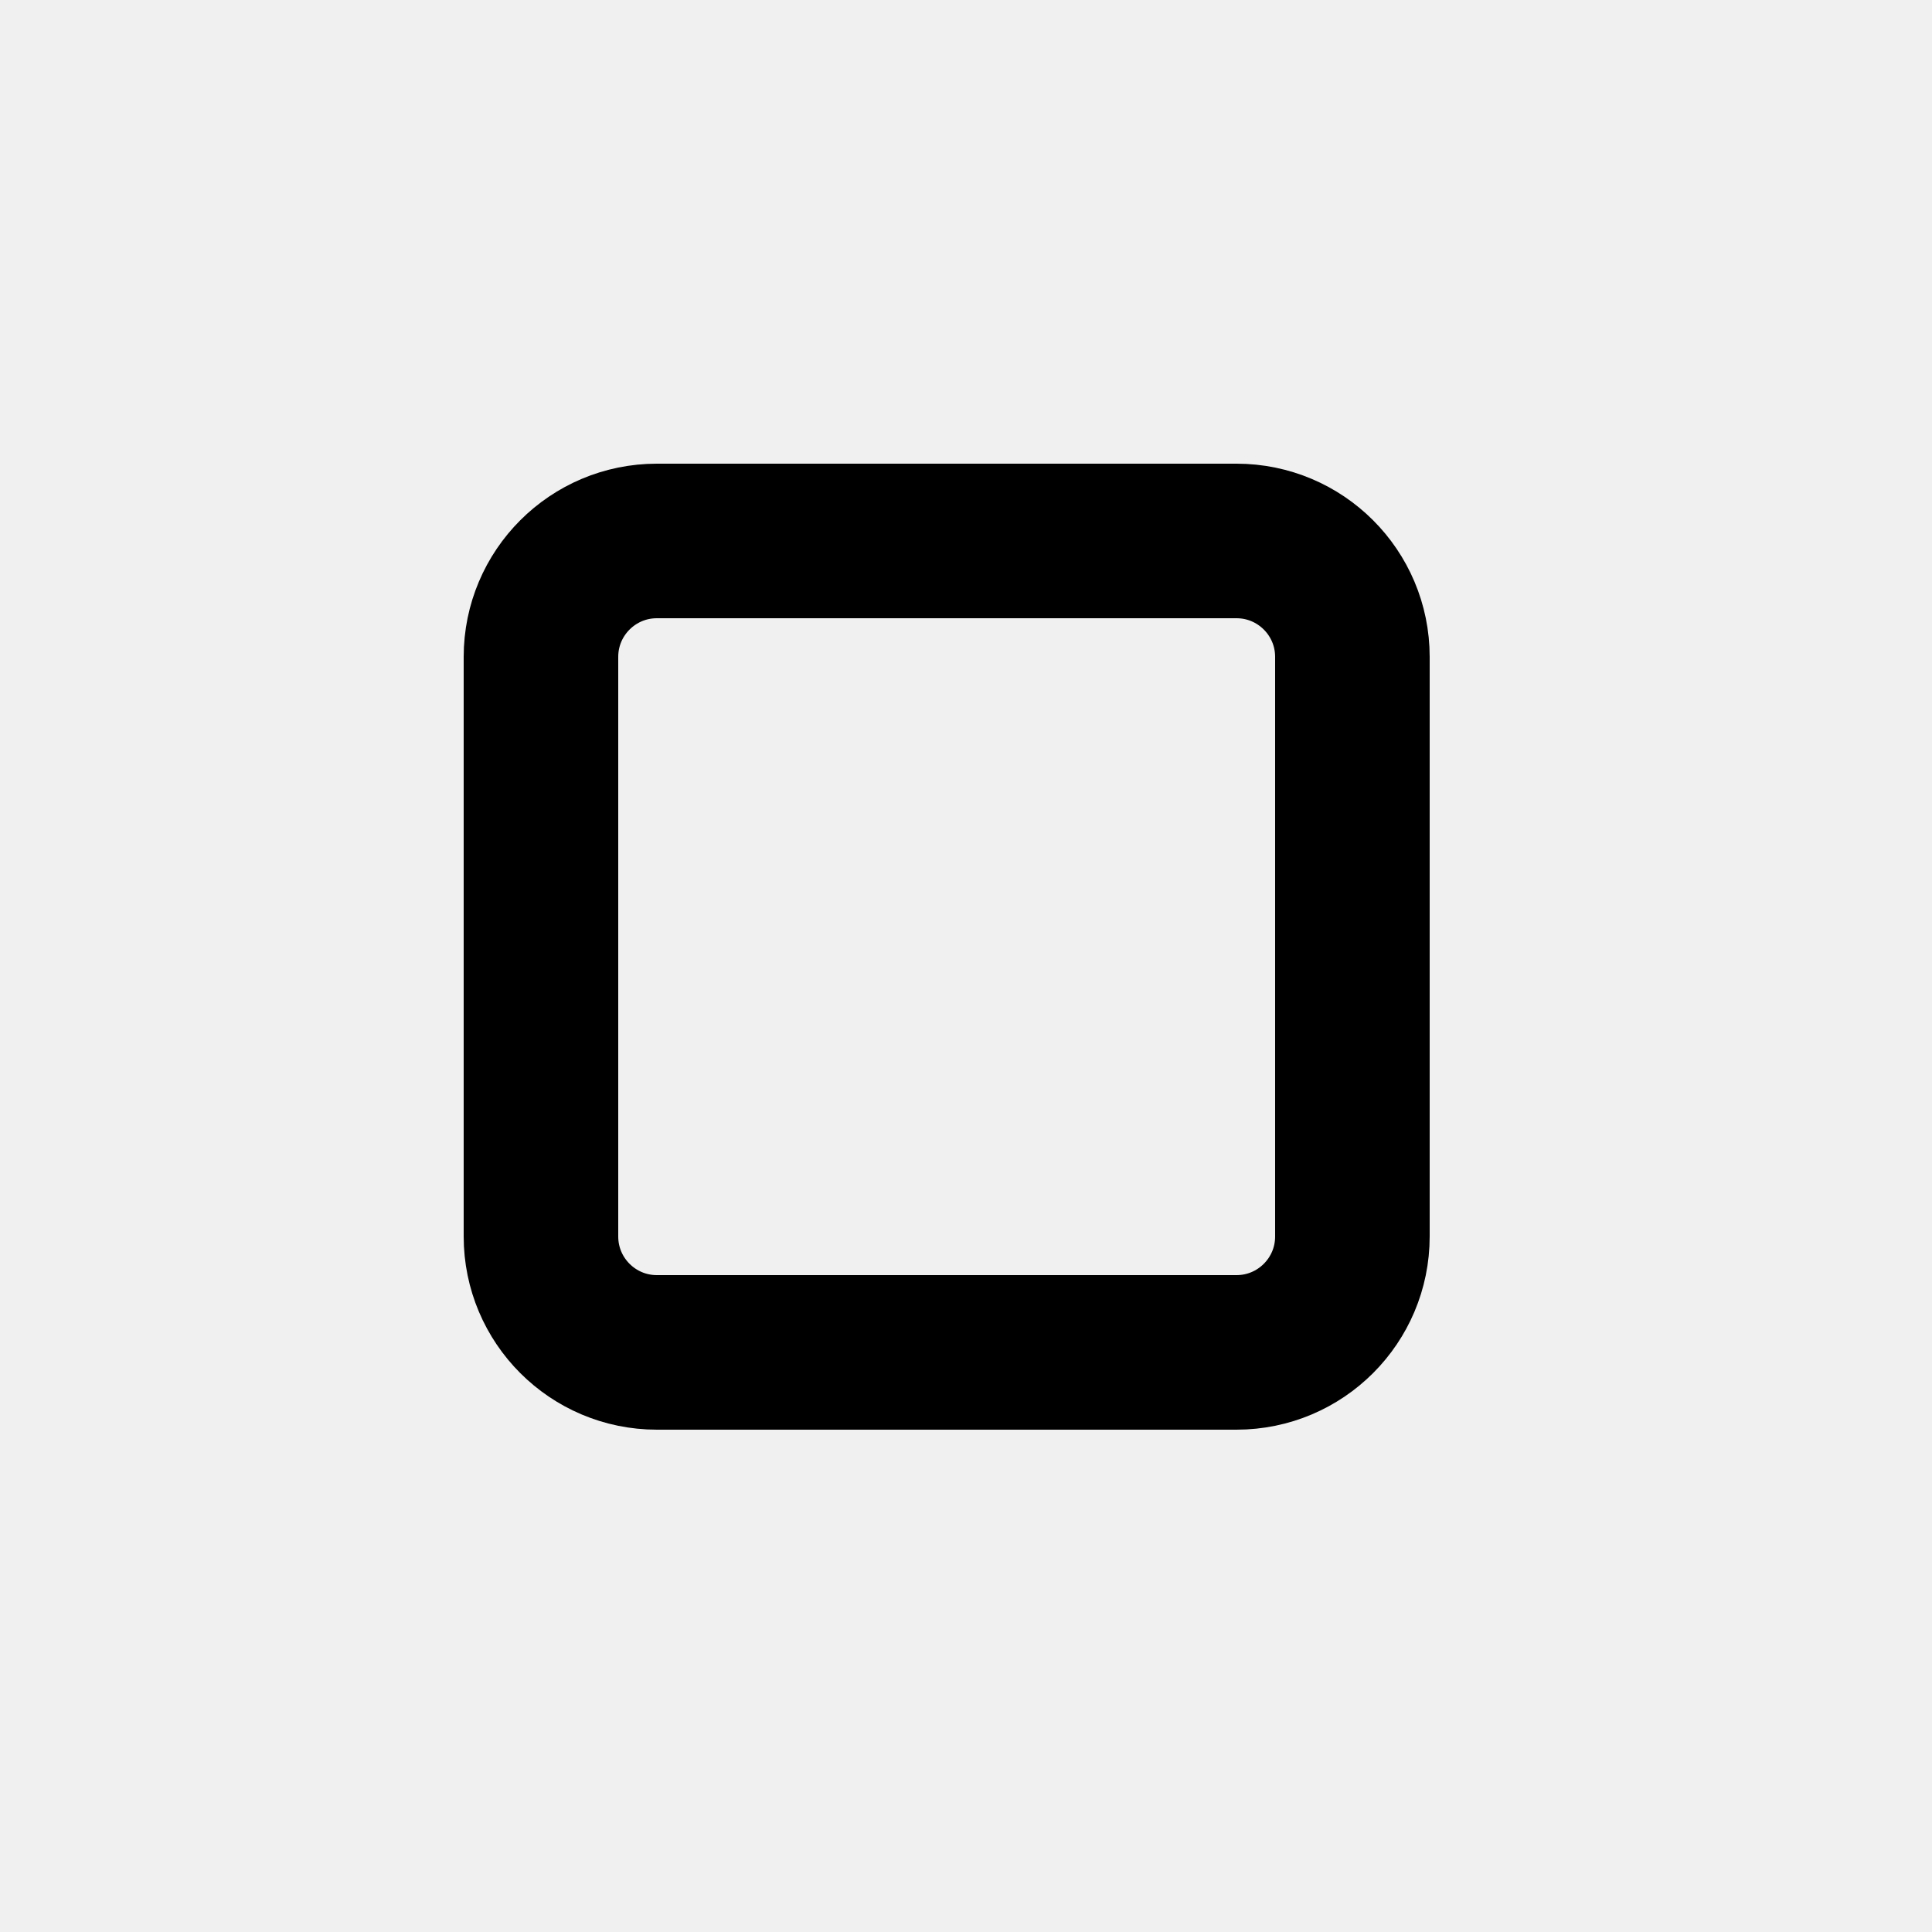
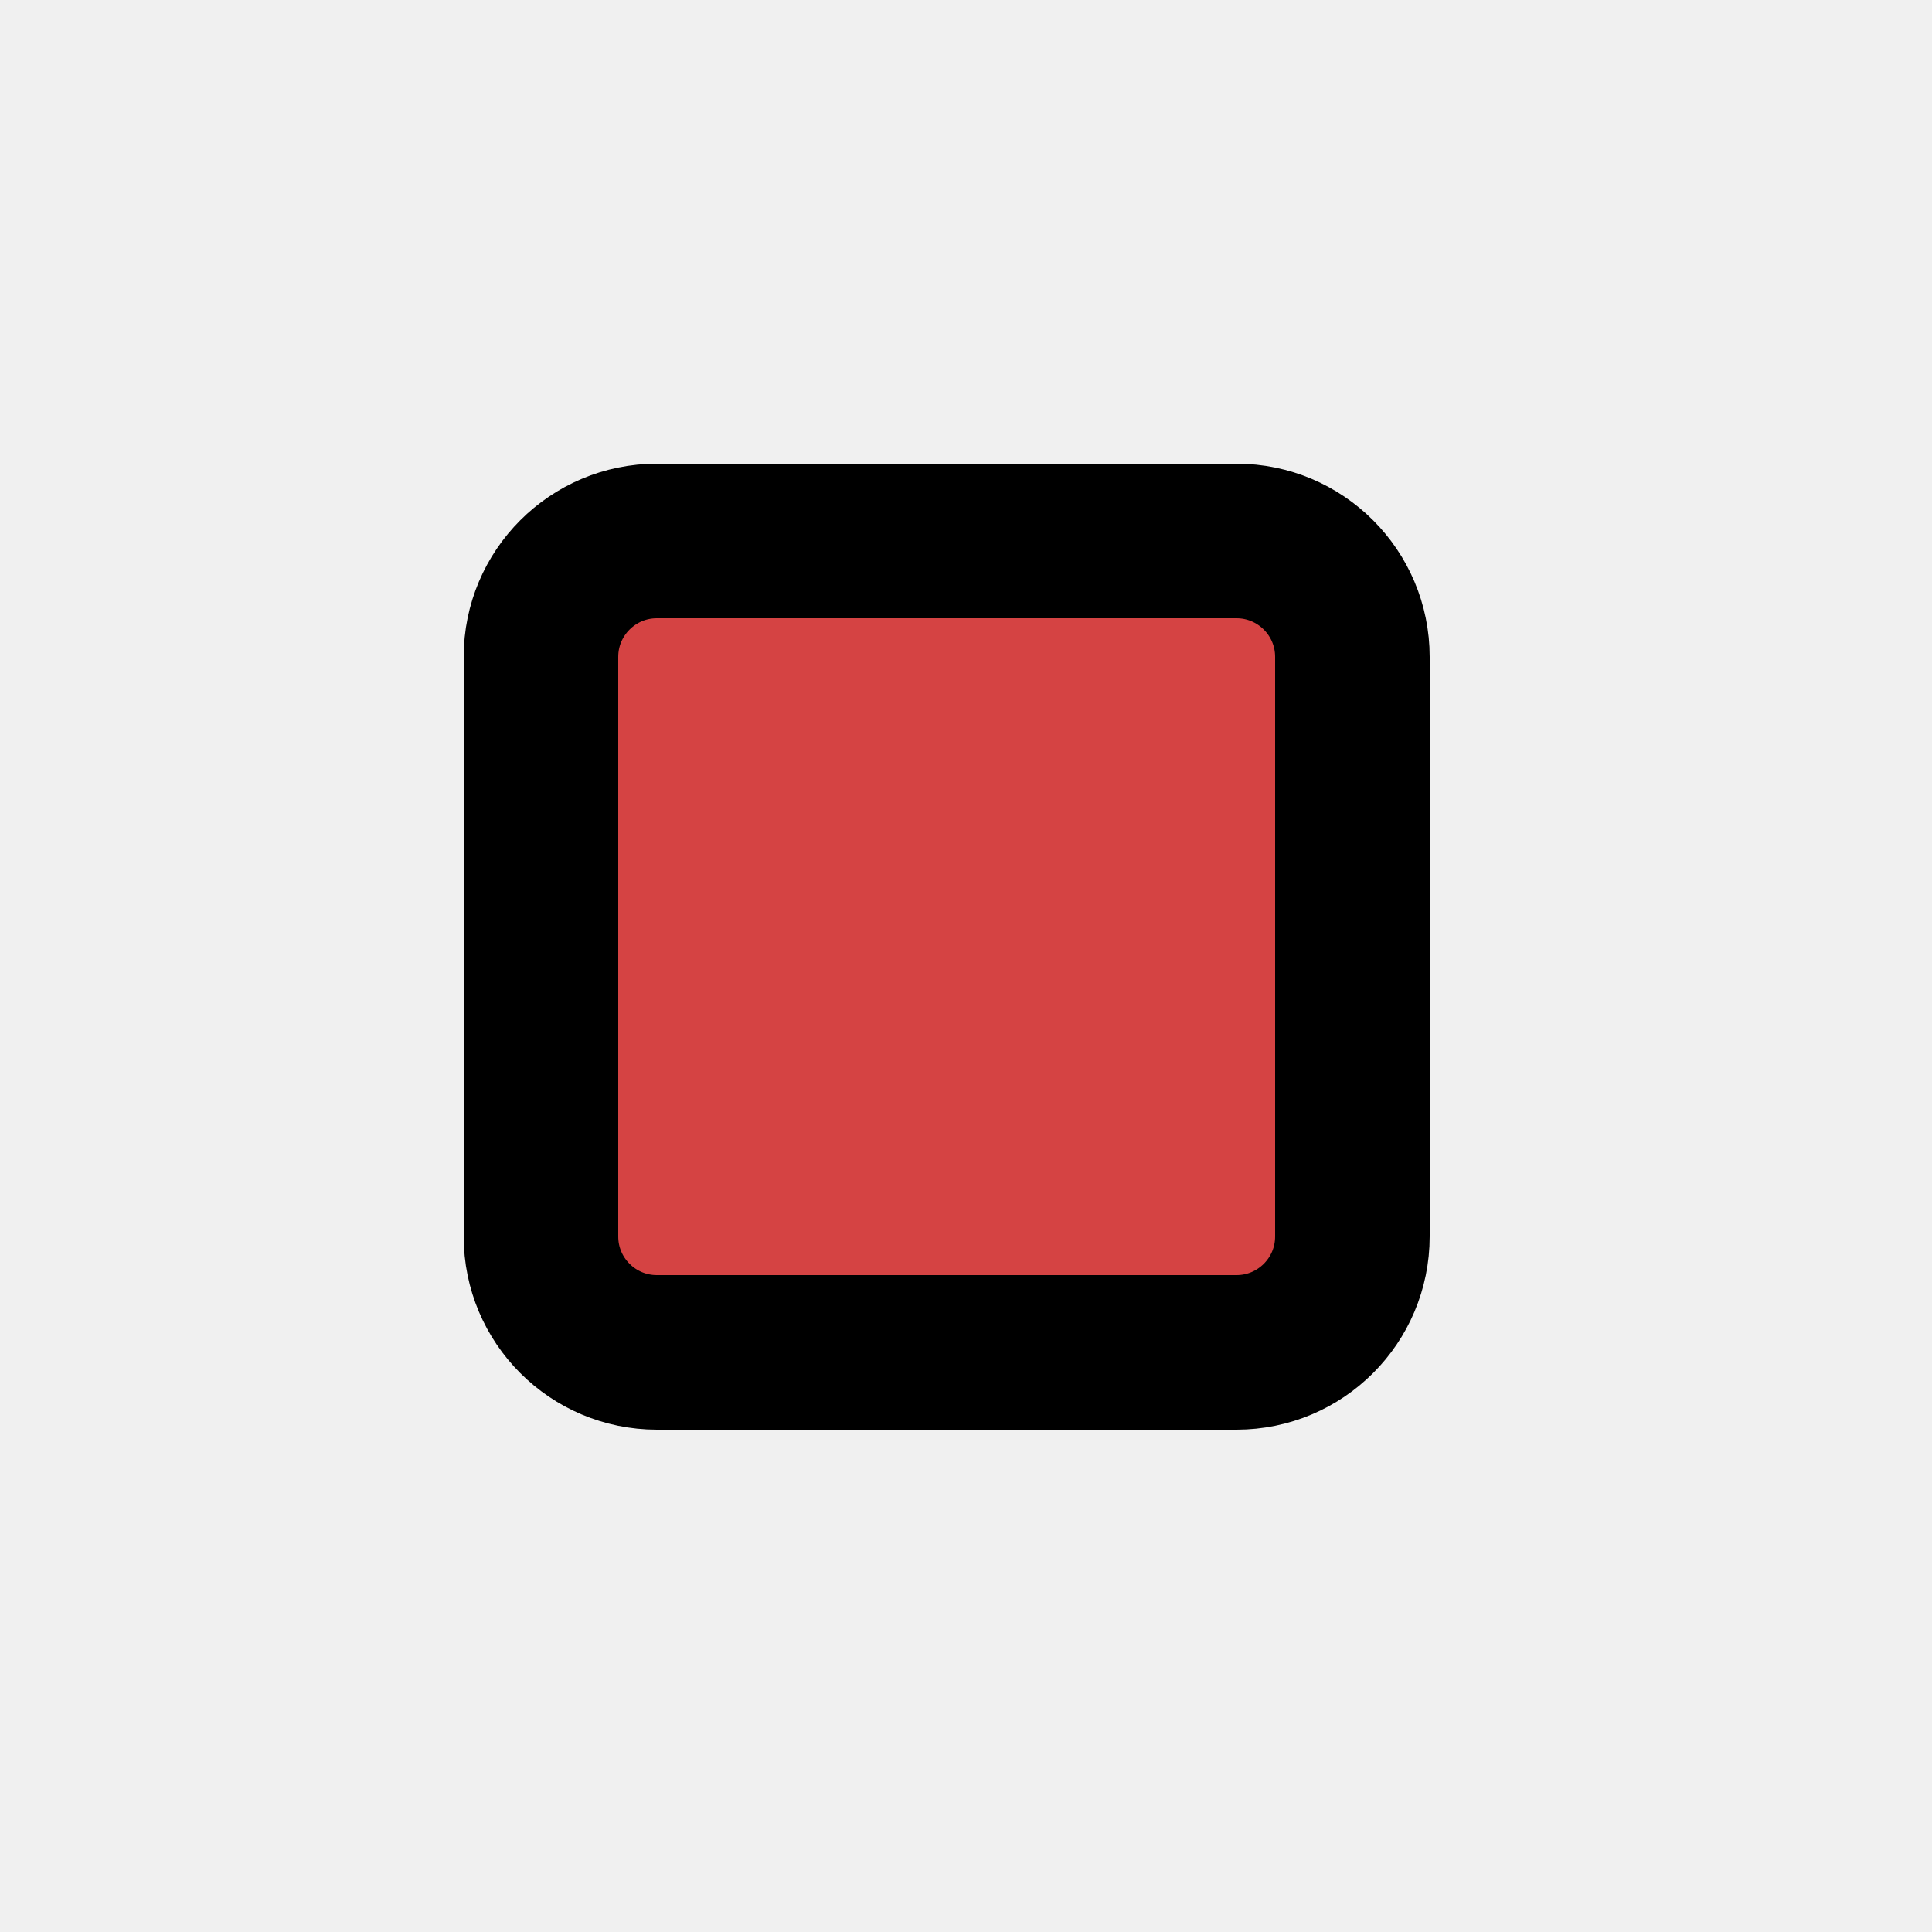
<svg xmlns="http://www.w3.org/2000/svg" width="50" height="50" viewBox="0 0 50 50" fill="none">
-   <rect x="14" y="14" width="21" height="21" rx="3" stroke="black" stroke-width="4" />
+   <g clip-path="url(#clip0_1_2)">
+     <rect x="14" y="14" width="21" height="21" rx="3" fill="#D54343" stroke="black" stroke-width="4" />
+   </g>
+   <defs>
+     <clipPath id="clip0_1_2">
+       <rect width="50" height="50" fill="white" />
+     </clipPath>
+   </defs>
</svg>
